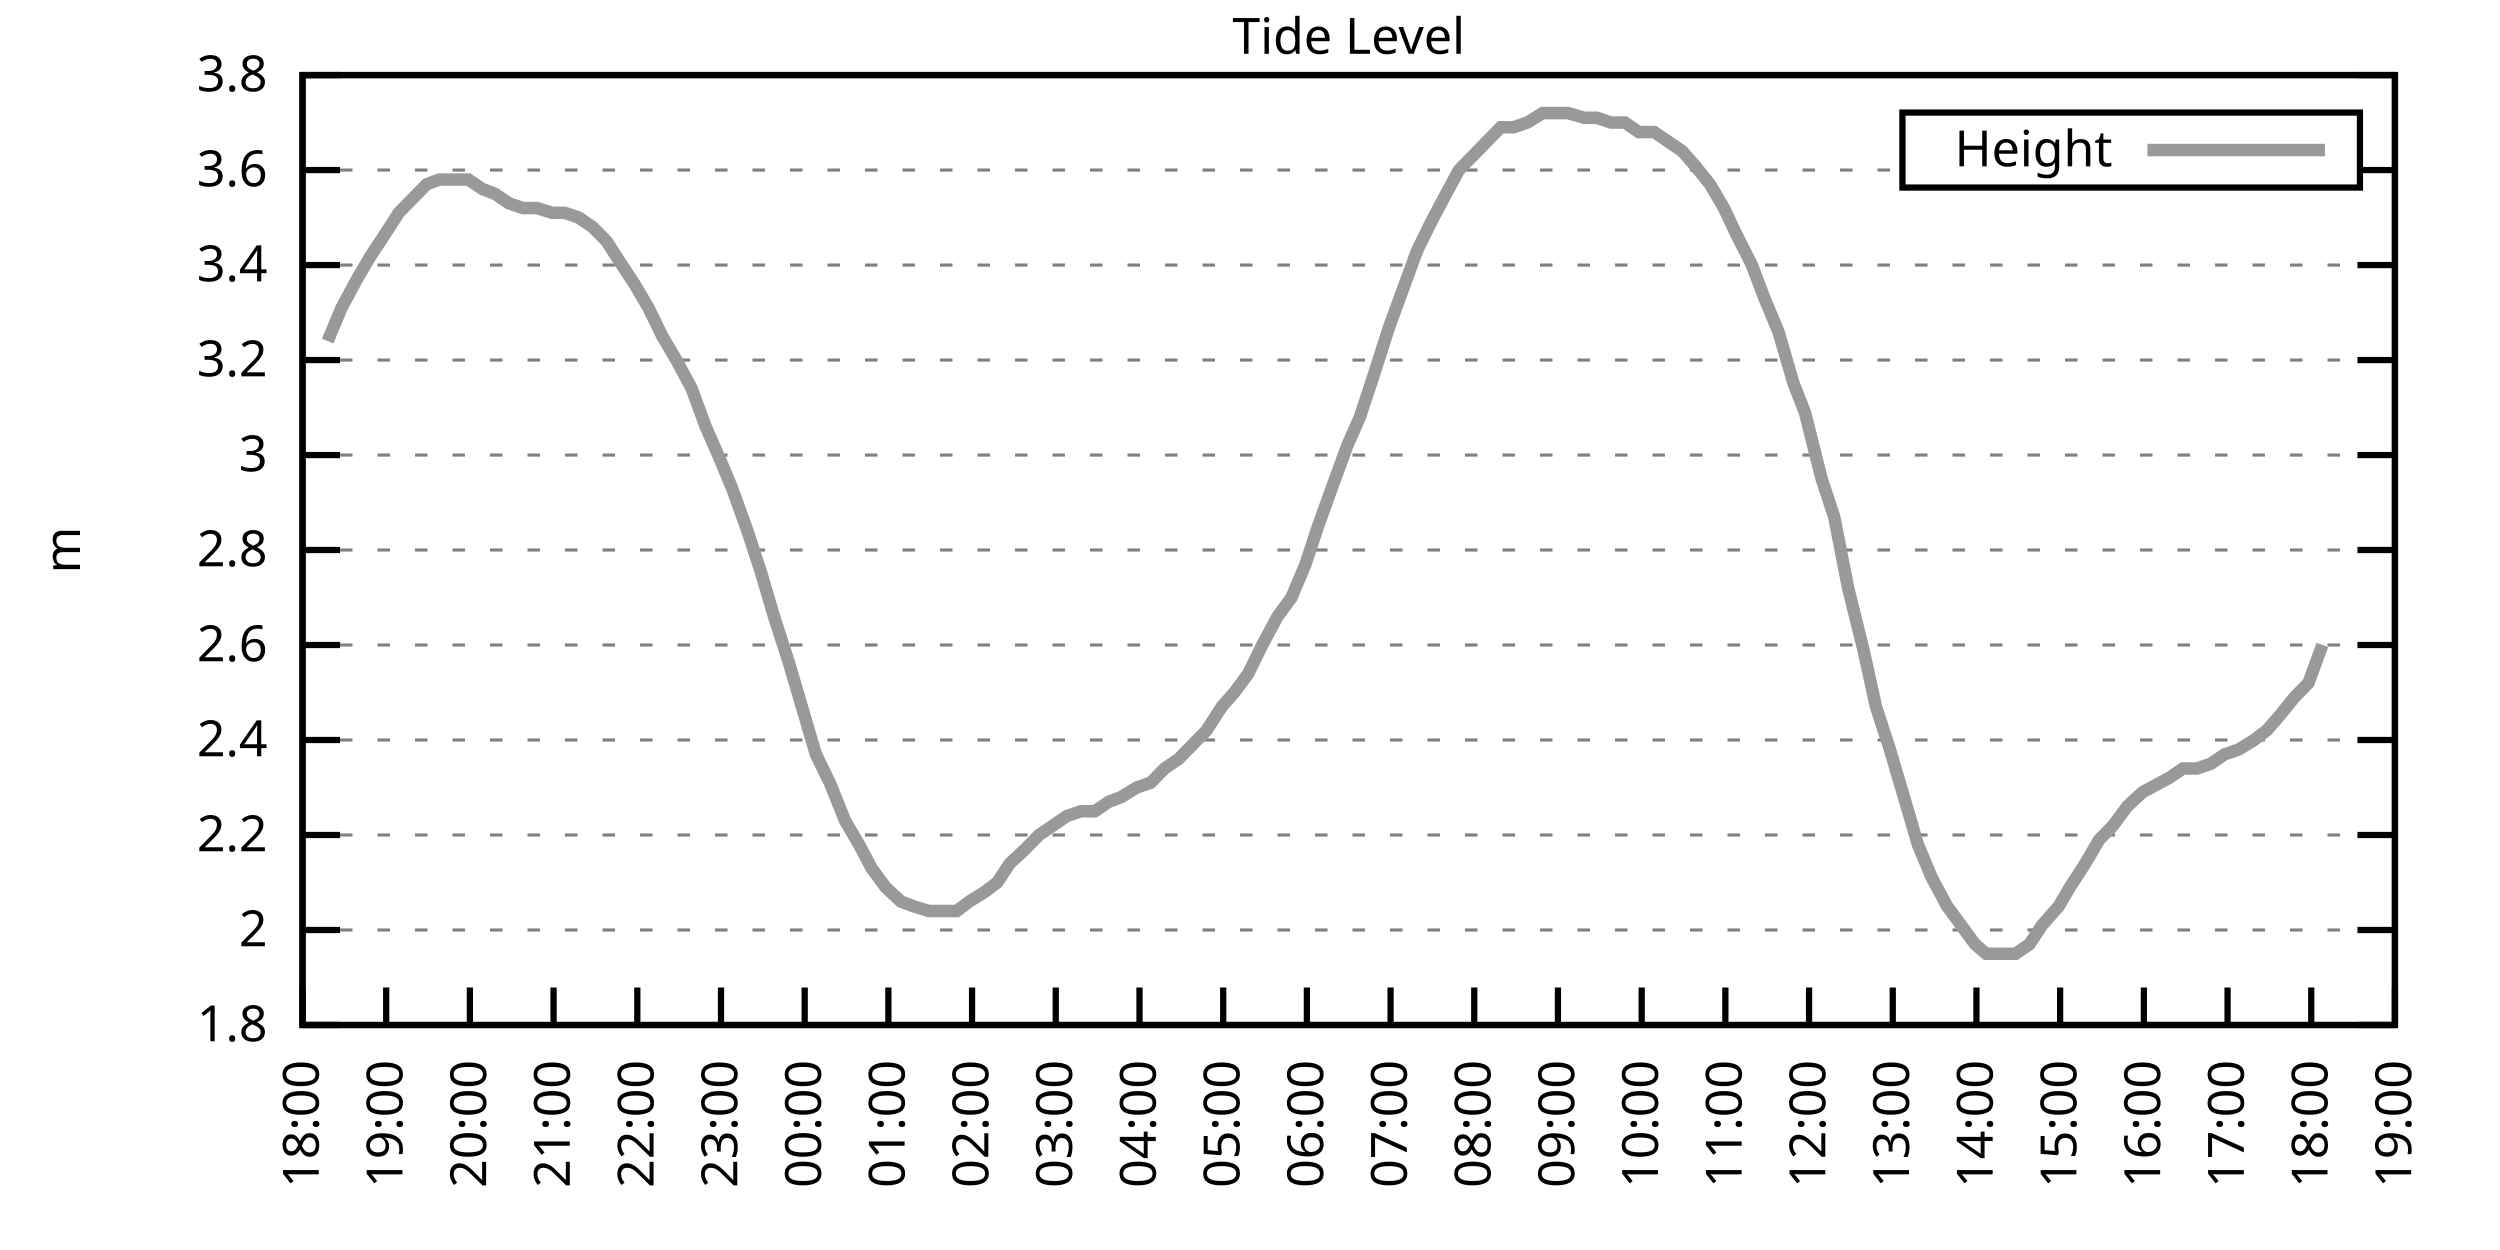
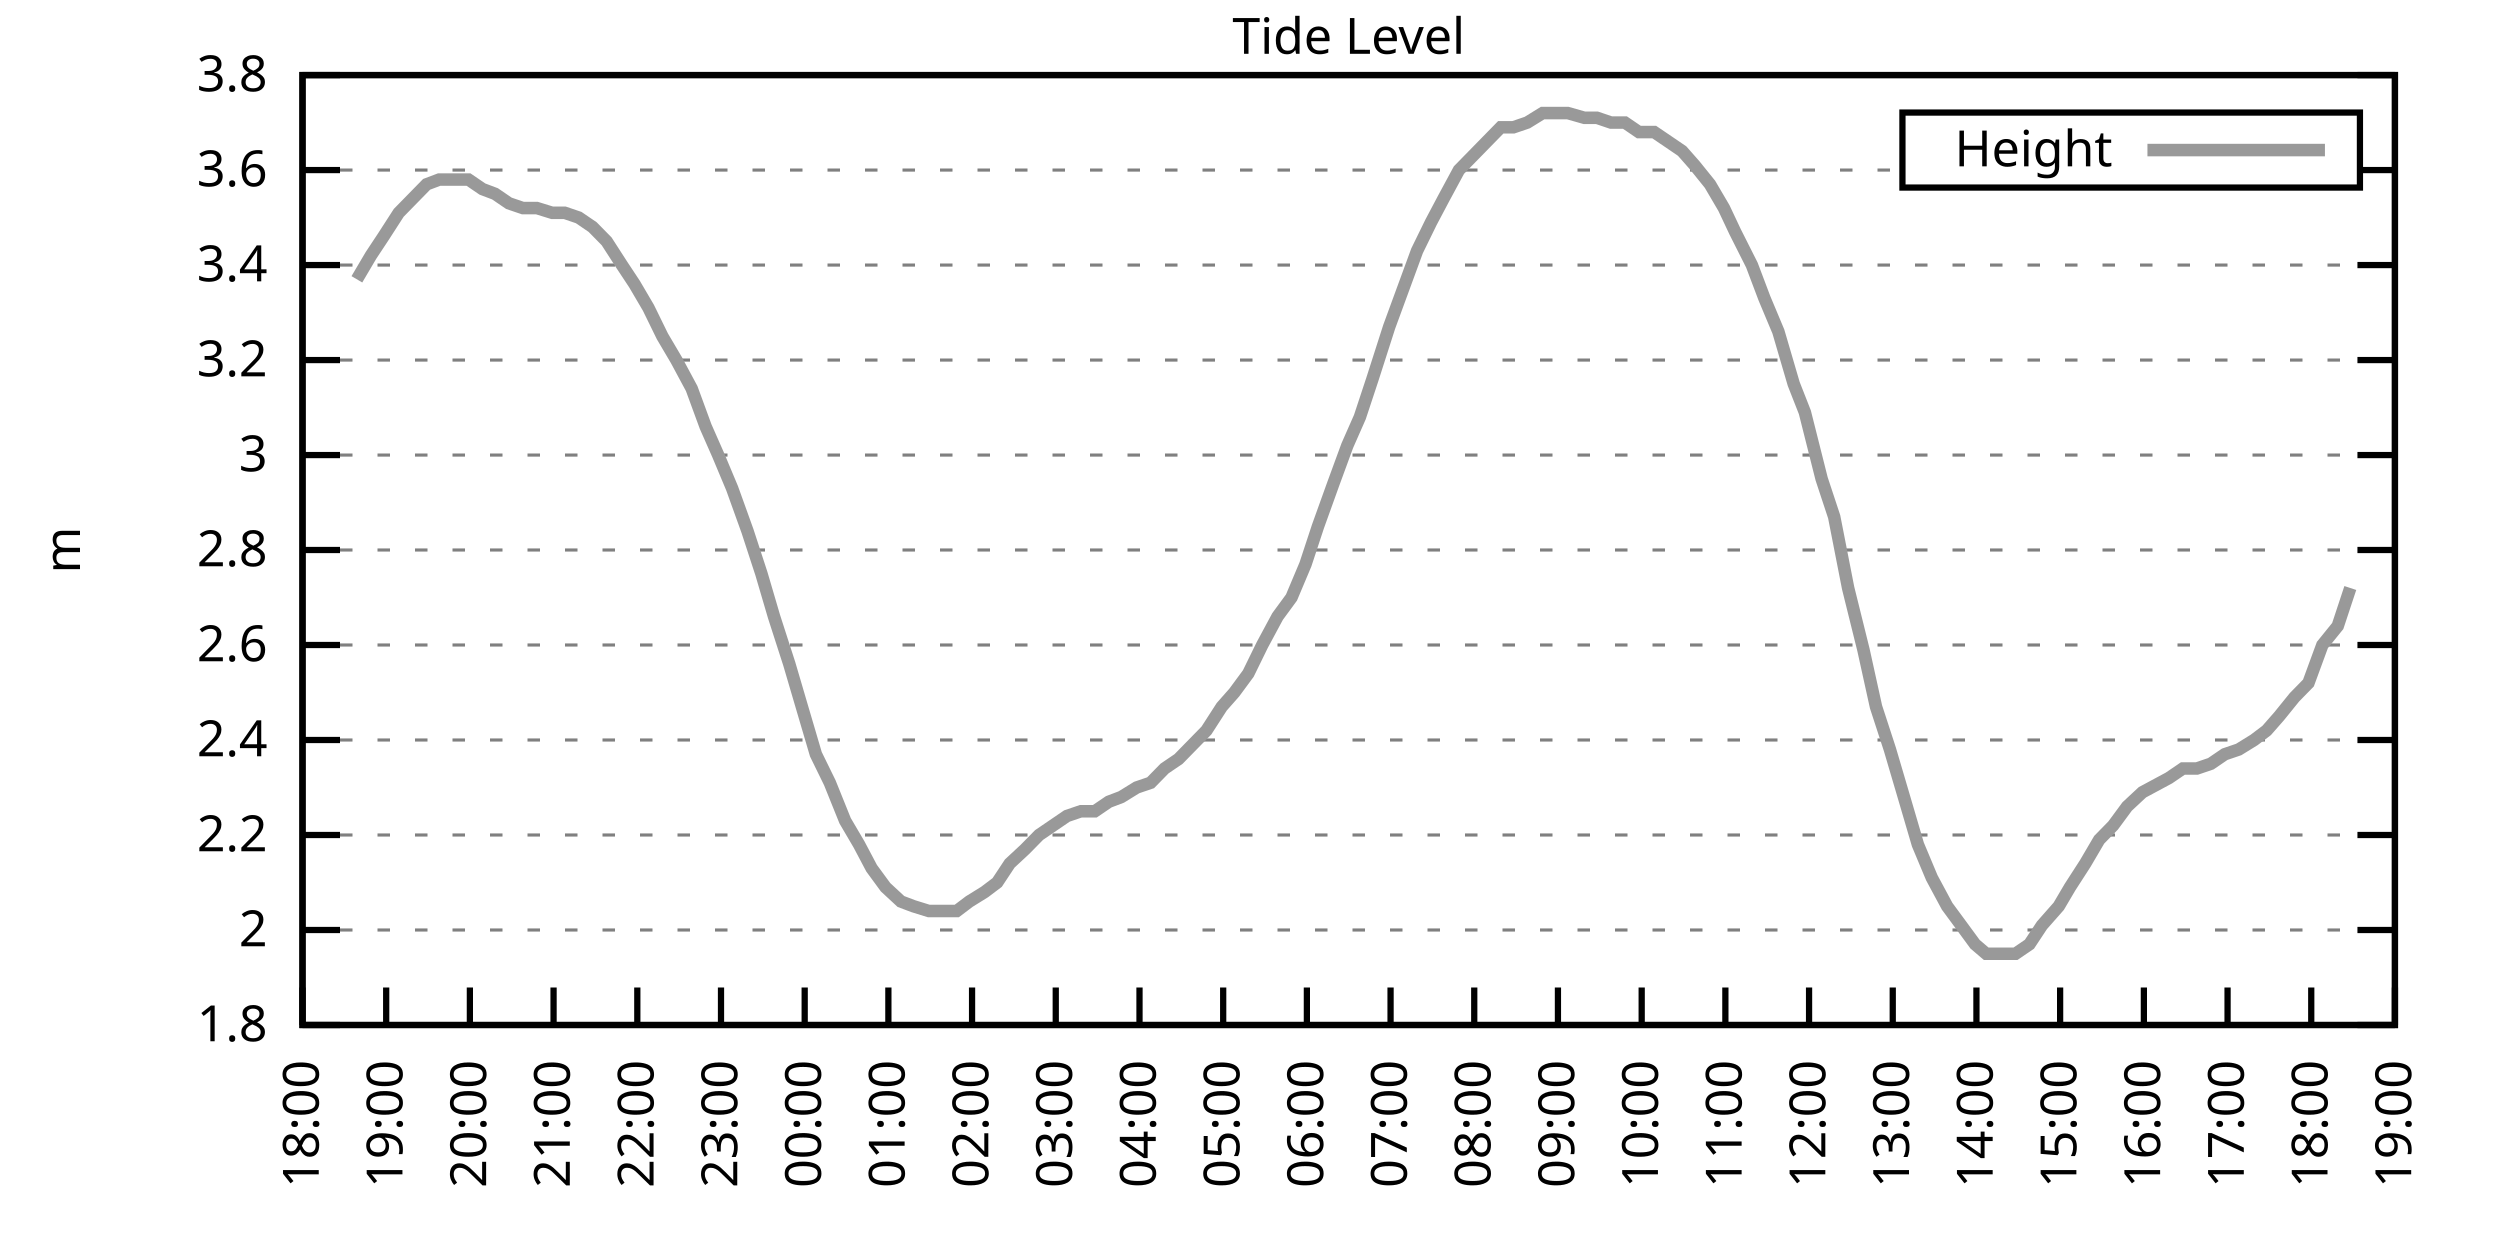
<svg xmlns="http://www.w3.org/2000/svg" xmlns:xlink="http://www.w3.org/1999/xlink" width="400" height="200" viewBox="0 0 400 200">
  <g id="gnuplot_canvas">
    <rect x="0" y="0" width="400" height="200" fill="none" />
    <defs>
      <circle id="gpDot" r="0.5" stroke-width="0.5" stroke="currentColor" />
      <path id="gpPt0" stroke-width="0.333" stroke="currentColor" d="M-1,0 h2 M0,-1 v2" />
      <path id="gpPt1" stroke-width="0.333" stroke="currentColor" d="M-1,-1 L1,1 M1,-1 L-1,1" />
      <path id="gpPt2" stroke-width="0.333" stroke="currentColor" d="M-1,0 L1,0 M0,-1 L0,1 M-1,-1 L1,1 M-1,1 L1,-1" />
      <rect id="gpPt3" stroke-width="0.333" stroke="currentColor" x="-1" y="-1" width="2" height="2" />
      <rect id="gpPt4" stroke-width="0.333" stroke="currentColor" fill="currentColor" x="-1" y="-1" width="2" height="2" />
      <circle id="gpPt5" stroke-width="0.333" stroke="currentColor" cx="0" cy="0" r="1" />
      <use xlink:href="#gpPt5" id="gpPt6" fill="currentColor" stroke="none" />
      <path id="gpPt7" stroke-width="0.333" stroke="currentColor" d="M0,-1.33 L-1.33,0.67 L1.33,0.67 z" />
      <use xlink:href="#gpPt7" id="gpPt8" fill="currentColor" stroke="none" />
      <use xlink:href="#gpPt7" id="gpPt9" stroke="currentColor" transform="rotate(180)" />
      <use xlink:href="#gpPt9" id="gpPt10" fill="currentColor" stroke="none" />
      <use xlink:href="#gpPt3" id="gpPt11" stroke="currentColor" transform="rotate(45)" />
      <use xlink:href="#gpPt11" id="gpPt12" fill="currentColor" stroke="none" />
      <path id="gpPt13" stroke-width="0.333" stroke="currentColor" d="M0,1.330 L1.265,0.411 L0.782,-1.067 L-0.782,-1.076 L-1.265,0.411 z" />
      <use xlink:href="#gpPt13" id="gpPt14" fill="currentColor" stroke="none" />
      <filter id="textbox" filterUnits="objectBoundingBox" x="0" y="0" height="1" width="1">
        <feFlood flood-color="white" flood-opacity="1" result="bgnd" />
        <feComposite in="SourceGraphic" in2="bgnd" operator="atop" />
      </filter>
      <filter id="greybox" filterUnits="objectBoundingBox" x="0" y="0" height="1" width="1">
        <feFlood flood-color="lightgrey" flood-opacity="1" result="grey" />
        <feComposite in="SourceGraphic" in2="grey" operator="atop" />
      </filter>
    </defs>
    <g fill="none" color="white" stroke="currentColor" stroke-width="1.00" stroke-linecap="butt" stroke-linejoin="miter">
</g>
    <g fill="none" color="black" stroke="currentColor" stroke-width="1.00" stroke-linecap="butt" stroke-linejoin="miter">
      <g stroke="none" shape-rendering="crispEdges">
        <polygon fill="rgb(255, 255, 255)" points="48.40,164.00 383.18,164.00 383.18,12.02 48.40,12.02 " />
      </g>
    </g>
    <g fill="none" color="black" stroke="currentColor" stroke-width="1.00" stroke-linecap="butt" stroke-linejoin="miter">
</g>
    <g fill="none" color="black" stroke="black" stroke-width="0.50" stroke-linecap="butt" stroke-linejoin="miter">
</g>
    <g fill="none" color="gray" stroke="currentColor" stroke-width="0.50" stroke-linecap="butt" stroke-linejoin="miter">
      <path stroke="gray" stroke-dasharray="2,4" class="gridline" d="M48.40,164.00 L383.19,164.00  " />
    </g>
    <g fill="none" color="gray" stroke="gray" stroke-width="1.00" stroke-linecap="butt" stroke-linejoin="miter">
</g>
    <g fill="none" color="black" stroke="currentColor" stroke-width="1.00" stroke-linecap="butt" stroke-linejoin="miter">
      <path stroke="black" d="M48.40,164.00 L54.40,164.00 M383.19,164.00 L377.19,164.00  " />
      <g transform="translate(42.80,166.60)" stroke="none" fill="black" font-family="Sans" font-size="8.00" text-anchor="end">
        <text>
          <tspan font-family="Sans"> 1.8</tspan>
        </text>
      </g>
    </g>
    <g fill="none" color="black" stroke="currentColor" stroke-width="1.00" stroke-linecap="butt" stroke-linejoin="miter">
</g>
    <g fill="none" color="black" stroke="black" stroke-width="0.50" stroke-linecap="butt" stroke-linejoin="miter">
</g>
    <g fill="none" color="gray" stroke="currentColor" stroke-width="0.50" stroke-linecap="butt" stroke-linejoin="miter">
      <path stroke="gray" stroke-dasharray="2,4" class="gridline" d="M48.40,148.80 L383.19,148.80  " />
    </g>
    <g fill="none" color="gray" stroke="gray" stroke-width="1.00" stroke-linecap="butt" stroke-linejoin="miter">
</g>
    <g fill="none" color="black" stroke="currentColor" stroke-width="1.00" stroke-linecap="butt" stroke-linejoin="miter">
      <path stroke="black" d="M48.40,148.80 L54.40,148.80 M383.19,148.80 L377.19,148.80  " />
      <g transform="translate(42.80,151.40)" stroke="none" fill="black" font-family="Sans" font-size="8.00" text-anchor="end">
        <text>
          <tspan font-family="Sans"> 2</tspan>
        </text>
      </g>
    </g>
    <g fill="none" color="black" stroke="currentColor" stroke-width="1.00" stroke-linecap="butt" stroke-linejoin="miter">
</g>
    <g fill="none" color="black" stroke="black" stroke-width="0.50" stroke-linecap="butt" stroke-linejoin="miter">
</g>
    <g fill="none" color="gray" stroke="currentColor" stroke-width="0.50" stroke-linecap="butt" stroke-linejoin="miter">
      <path stroke="gray" stroke-dasharray="2,4" class="gridline" d="M48.40,133.60 L383.19,133.60  " />
    </g>
    <g fill="none" color="gray" stroke="gray" stroke-width="1.00" stroke-linecap="butt" stroke-linejoin="miter">
</g>
    <g fill="none" color="black" stroke="currentColor" stroke-width="1.00" stroke-linecap="butt" stroke-linejoin="miter">
      <path stroke="black" d="M48.40,133.60 L54.40,133.60 M383.19,133.60 L377.19,133.60  " />
      <g transform="translate(42.80,136.20)" stroke="none" fill="black" font-family="Sans" font-size="8.00" text-anchor="end">
        <text>
          <tspan font-family="Sans"> 2.2</tspan>
        </text>
      </g>
    </g>
    <g fill="none" color="black" stroke="currentColor" stroke-width="1.00" stroke-linecap="butt" stroke-linejoin="miter">
</g>
    <g fill="none" color="black" stroke="black" stroke-width="0.50" stroke-linecap="butt" stroke-linejoin="miter">
</g>
    <g fill="none" color="gray" stroke="currentColor" stroke-width="0.50" stroke-linecap="butt" stroke-linejoin="miter">
      <path stroke="gray" stroke-dasharray="2,4" class="gridline" d="M48.40,118.40 L383.19,118.40  " />
    </g>
    <g fill="none" color="gray" stroke="gray" stroke-width="1.00" stroke-linecap="butt" stroke-linejoin="miter">
</g>
    <g fill="none" color="black" stroke="currentColor" stroke-width="1.00" stroke-linecap="butt" stroke-linejoin="miter">
      <path stroke="black" d="M48.40,118.40 L54.40,118.40 M383.19,118.40 L377.19,118.40  " />
      <g transform="translate(42.80,121.00)" stroke="none" fill="black" font-family="Sans" font-size="8.00" text-anchor="end">
        <text>
          <tspan font-family="Sans"> 2.4</tspan>
        </text>
      </g>
    </g>
    <g fill="none" color="black" stroke="currentColor" stroke-width="1.00" stroke-linecap="butt" stroke-linejoin="miter">
</g>
    <g fill="none" color="black" stroke="black" stroke-width="0.50" stroke-linecap="butt" stroke-linejoin="miter">
</g>
    <g fill="none" color="gray" stroke="currentColor" stroke-width="0.50" stroke-linecap="butt" stroke-linejoin="miter">
      <path stroke="gray" stroke-dasharray="2,4" class="gridline" d="M48.40,103.20 L383.19,103.20  " />
    </g>
    <g fill="none" color="gray" stroke="gray" stroke-width="1.00" stroke-linecap="butt" stroke-linejoin="miter">
</g>
    <g fill="none" color="black" stroke="currentColor" stroke-width="1.00" stroke-linecap="butt" stroke-linejoin="miter">
      <path stroke="black" d="M48.40,103.20 L54.40,103.20 M383.19,103.20 L377.19,103.20  " />
      <g transform="translate(42.80,105.80)" stroke="none" fill="black" font-family="Sans" font-size="8.00" text-anchor="end">
        <text>
          <tspan font-family="Sans"> 2.6</tspan>
        </text>
      </g>
    </g>
    <g fill="none" color="black" stroke="currentColor" stroke-width="1.00" stroke-linecap="butt" stroke-linejoin="miter">
</g>
    <g fill="none" color="black" stroke="black" stroke-width="0.50" stroke-linecap="butt" stroke-linejoin="miter">
</g>
    <g fill="none" color="gray" stroke="currentColor" stroke-width="0.50" stroke-linecap="butt" stroke-linejoin="miter">
      <path stroke="gray" stroke-dasharray="2,4" class="gridline" d="M48.40,88.00 L383.19,88.00  " />
    </g>
    <g fill="none" color="gray" stroke="gray" stroke-width="1.00" stroke-linecap="butt" stroke-linejoin="miter">
</g>
    <g fill="none" color="black" stroke="currentColor" stroke-width="1.00" stroke-linecap="butt" stroke-linejoin="miter">
      <path stroke="black" d="M48.40,88.00 L54.40,88.00 M383.19,88.00 L377.19,88.00  " />
      <g transform="translate(42.80,90.60)" stroke="none" fill="black" font-family="Sans" font-size="8.00" text-anchor="end">
        <text>
          <tspan font-family="Sans"> 2.8</tspan>
        </text>
      </g>
    </g>
    <g fill="none" color="black" stroke="currentColor" stroke-width="1.00" stroke-linecap="butt" stroke-linejoin="miter">
</g>
    <g fill="none" color="black" stroke="black" stroke-width="0.50" stroke-linecap="butt" stroke-linejoin="miter">
</g>
    <g fill="none" color="gray" stroke="currentColor" stroke-width="0.50" stroke-linecap="butt" stroke-linejoin="miter">
      <path stroke="gray" stroke-dasharray="2,4" class="gridline" d="M48.40,72.81 L383.19,72.81  " />
    </g>
    <g fill="none" color="gray" stroke="gray" stroke-width="1.00" stroke-linecap="butt" stroke-linejoin="miter">
</g>
    <g fill="none" color="black" stroke="currentColor" stroke-width="1.00" stroke-linecap="butt" stroke-linejoin="miter">
      <path stroke="black" d="M48.40,72.81 L54.40,72.81 M383.19,72.81 L377.19,72.81  " />
      <g transform="translate(42.80,75.41)" stroke="none" fill="black" font-family="Sans" font-size="8.00" text-anchor="end">
        <text>
          <tspan font-family="Sans"> 3</tspan>
        </text>
      </g>
    </g>
    <g fill="none" color="black" stroke="currentColor" stroke-width="1.00" stroke-linecap="butt" stroke-linejoin="miter">
</g>
    <g fill="none" color="black" stroke="black" stroke-width="0.50" stroke-linecap="butt" stroke-linejoin="miter">
</g>
    <g fill="none" color="gray" stroke="currentColor" stroke-width="0.50" stroke-linecap="butt" stroke-linejoin="miter">
      <path stroke="gray" stroke-dasharray="2,4" class="gridline" d="M48.40,57.61 L383.19,57.61  " />
    </g>
    <g fill="none" color="gray" stroke="gray" stroke-width="1.00" stroke-linecap="butt" stroke-linejoin="miter">
</g>
    <g fill="none" color="black" stroke="currentColor" stroke-width="1.00" stroke-linecap="butt" stroke-linejoin="miter">
      <path stroke="black" d="M48.40,57.61 L54.40,57.61 M383.19,57.61 L377.19,57.61  " />
      <g transform="translate(42.80,60.21)" stroke="none" fill="black" font-family="Sans" font-size="8.00" text-anchor="end">
        <text>
          <tspan font-family="Sans"> 3.2</tspan>
        </text>
      </g>
    </g>
    <g fill="none" color="black" stroke="currentColor" stroke-width="1.00" stroke-linecap="butt" stroke-linejoin="miter">
</g>
    <g fill="none" color="black" stroke="black" stroke-width="0.50" stroke-linecap="butt" stroke-linejoin="miter">
</g>
    <g fill="none" color="gray" stroke="currentColor" stroke-width="0.50" stroke-linecap="butt" stroke-linejoin="miter">
      <path stroke="gray" stroke-dasharray="2,4" class="gridline" d="M48.40,42.41 L383.19,42.41  " />
    </g>
    <g fill="none" color="gray" stroke="gray" stroke-width="1.00" stroke-linecap="butt" stroke-linejoin="miter">
</g>
    <g fill="none" color="black" stroke="currentColor" stroke-width="1.00" stroke-linecap="butt" stroke-linejoin="miter">
      <path stroke="black" d="M48.40,42.41 L54.40,42.41 M383.19,42.41 L377.19,42.41  " />
      <g transform="translate(42.80,45.01)" stroke="none" fill="black" font-family="Sans" font-size="8.00" text-anchor="end">
        <text>
          <tspan font-family="Sans"> 3.4</tspan>
        </text>
      </g>
    </g>
    <g fill="none" color="black" stroke="currentColor" stroke-width="1.00" stroke-linecap="butt" stroke-linejoin="miter">
</g>
    <g fill="none" color="black" stroke="black" stroke-width="0.50" stroke-linecap="butt" stroke-linejoin="miter">
</g>
    <g fill="none" color="gray" stroke="currentColor" stroke-width="0.50" stroke-linecap="butt" stroke-linejoin="miter">
      <path stroke="gray" stroke-dasharray="2,4" class="gridline" d="M48.40,27.21 L304.39,27.21 M377.59,27.21 L383.19,27.21  " />
    </g>
    <g fill="none" color="gray" stroke="gray" stroke-width="1.00" stroke-linecap="butt" stroke-linejoin="miter">
</g>
    <g fill="none" color="black" stroke="currentColor" stroke-width="1.00" stroke-linecap="butt" stroke-linejoin="miter">
      <path stroke="black" d="M48.40,27.21 L54.40,27.21 M383.19,27.21 L377.19,27.21  " />
      <g transform="translate(42.80,29.81)" stroke="none" fill="black" font-family="Sans" font-size="8.00" text-anchor="end">
        <text>
          <tspan font-family="Sans"> 3.6</tspan>
        </text>
      </g>
    </g>
    <g fill="none" color="black" stroke="currentColor" stroke-width="1.00" stroke-linecap="butt" stroke-linejoin="miter">
</g>
    <g fill="none" color="black" stroke="black" stroke-width="0.50" stroke-linecap="butt" stroke-linejoin="miter">
</g>
    <g fill="none" color="gray" stroke="currentColor" stroke-width="0.50" stroke-linecap="butt" stroke-linejoin="miter">
      <path stroke="gray" stroke-dasharray="2,4" class="gridline" d="M48.40,12.01 L383.19,12.01  " />
    </g>
    <g fill="none" color="gray" stroke="gray" stroke-width="1.00" stroke-linecap="butt" stroke-linejoin="miter">
</g>
    <g fill="none" color="black" stroke="currentColor" stroke-width="1.00" stroke-linecap="butt" stroke-linejoin="miter">
      <path stroke="black" d="M48.40,12.01 L54.40,12.01 M383.19,12.01 L377.19,12.01  " />
      <g transform="translate(42.80,14.61)" stroke="none" fill="black" font-family="Sans" font-size="8.00" text-anchor="end">
        <text>
          <tspan font-family="Sans"> 3.8</tspan>
        </text>
      </g>
    </g>
    <g fill="none" color="black" stroke="currentColor" stroke-width="1.00" stroke-linecap="butt" stroke-linejoin="miter">
      <path stroke="black" d="M48.40,164.00 L48.40,158.00  " />
      <g transform="translate(51.00,169.60) rotate(270.00)" stroke="none" fill="black" font-family="Sans" font-size="8.00" text-anchor="end">
        <text>
          <tspan font-family="Sans">18:00</tspan>
        </text>
      </g>
    </g>
    <g fill="none" color="black" stroke="currentColor" stroke-width="1.00" stroke-linecap="butt" stroke-linejoin="miter">
      <path stroke="black" d="M61.79,164.00 L61.79,158.00  " />
      <g transform="translate(64.39,169.60) rotate(270.00)" stroke="none" fill="black" font-family="Sans" font-size="8.00" text-anchor="end">
        <text>
          <tspan font-family="Sans">19:00</tspan>
        </text>
      </g>
    </g>
    <g fill="none" color="black" stroke="currentColor" stroke-width="1.00" stroke-linecap="butt" stroke-linejoin="miter">
      <path stroke="black" d="M75.18,164.00 L75.18,158.00  " />
      <g transform="translate(77.78,169.60) rotate(270.00)" stroke="none" fill="black" font-family="Sans" font-size="8.00" text-anchor="end">
        <text>
          <tspan font-family="Sans">20:00</tspan>
        </text>
      </g>
    </g>
    <g fill="none" color="black" stroke="currentColor" stroke-width="1.00" stroke-linecap="butt" stroke-linejoin="miter">
      <path stroke="black" d="M88.57,164.00 L88.57,158.00  " />
      <g transform="translate(91.17,169.60) rotate(270.00)" stroke="none" fill="black" font-family="Sans" font-size="8.00" text-anchor="end">
        <text>
          <tspan font-family="Sans">21:00</tspan>
        </text>
      </g>
    </g>
    <g fill="none" color="black" stroke="currentColor" stroke-width="1.00" stroke-linecap="butt" stroke-linejoin="miter">
      <path stroke="black" d="M101.97,164.00 L101.97,158.00  " />
      <g transform="translate(104.57,169.60) rotate(270.00)" stroke="none" fill="black" font-family="Sans" font-size="8.00" text-anchor="end">
        <text>
          <tspan font-family="Sans">22:00</tspan>
        </text>
      </g>
    </g>
    <g fill="none" color="black" stroke="currentColor" stroke-width="1.00" stroke-linecap="butt" stroke-linejoin="miter">
      <path stroke="black" d="M115.36,164.00 L115.36,158.00  " />
      <g transform="translate(117.96,169.60) rotate(270.00)" stroke="none" fill="black" font-family="Sans" font-size="8.00" text-anchor="end">
        <text>
          <tspan font-family="Sans">23:00</tspan>
        </text>
      </g>
    </g>
    <g fill="none" color="black" stroke="currentColor" stroke-width="1.00" stroke-linecap="butt" stroke-linejoin="miter">
      <path stroke="black" d="M128.75,164.00 L128.75,158.00  " />
      <g transform="translate(131.35,169.60) rotate(270.00)" stroke="none" fill="black" font-family="Sans" font-size="8.00" text-anchor="end">
        <text>
          <tspan font-family="Sans">00:00</tspan>
        </text>
      </g>
    </g>
    <g fill="none" color="black" stroke="currentColor" stroke-width="1.00" stroke-linecap="butt" stroke-linejoin="miter">
      <path stroke="black" d="M142.14,164.00 L142.14,158.00  " />
      <g transform="translate(144.74,169.60) rotate(270.00)" stroke="none" fill="black" font-family="Sans" font-size="8.00" text-anchor="end">
        <text>
          <tspan font-family="Sans">01:00</tspan>
        </text>
      </g>
    </g>
    <g fill="none" color="black" stroke="currentColor" stroke-width="1.00" stroke-linecap="butt" stroke-linejoin="miter">
      <path stroke="black" d="M155.53,164.00 L155.53,158.00  " />
      <g transform="translate(158.13,169.60) rotate(270.00)" stroke="none" fill="black" font-family="Sans" font-size="8.00" text-anchor="end">
        <text>
          <tspan font-family="Sans">02:00</tspan>
        </text>
      </g>
    </g>
    <g fill="none" color="black" stroke="currentColor" stroke-width="1.00" stroke-linecap="butt" stroke-linejoin="miter">
      <path stroke="black" d="M168.92,164.00 L168.92,158.00  " />
      <g transform="translate(171.52,169.60) rotate(270.00)" stroke="none" fill="black" font-family="Sans" font-size="8.00" text-anchor="end">
        <text>
          <tspan font-family="Sans">03:00</tspan>
        </text>
      </g>
    </g>
    <g fill="none" color="black" stroke="currentColor" stroke-width="1.00" stroke-linecap="butt" stroke-linejoin="miter">
      <path stroke="black" d="M182.32,164.00 L182.32,158.00  " />
      <g transform="translate(184.92,169.60) rotate(270.00)" stroke="none" fill="black" font-family="Sans" font-size="8.00" text-anchor="end">
        <text>
          <tspan font-family="Sans">04:00</tspan>
        </text>
      </g>
    </g>
    <g fill="none" color="black" stroke="currentColor" stroke-width="1.00" stroke-linecap="butt" stroke-linejoin="miter">
      <path stroke="black" d="M195.71,164.00 L195.71,158.00  " />
      <g transform="translate(198.31,169.60) rotate(270.00)" stroke="none" fill="black" font-family="Sans" font-size="8.00" text-anchor="end">
        <text>
          <tspan font-family="Sans">05:00</tspan>
        </text>
      </g>
    </g>
    <g fill="none" color="black" stroke="currentColor" stroke-width="1.00" stroke-linecap="butt" stroke-linejoin="miter">
      <path stroke="black" d="M209.10,164.00 L209.10,158.00  " />
      <g transform="translate(211.70,169.60) rotate(270.00)" stroke="none" fill="black" font-family="Sans" font-size="8.00" text-anchor="end">
        <text>
          <tspan font-family="Sans">06:00</tspan>
        </text>
      </g>
    </g>
    <g fill="none" color="black" stroke="currentColor" stroke-width="1.00" stroke-linecap="butt" stroke-linejoin="miter">
      <path stroke="black" d="M222.49,164.00 L222.49,158.00  " />
      <g transform="translate(225.09,169.60) rotate(270.00)" stroke="none" fill="black" font-family="Sans" font-size="8.00" text-anchor="end">
        <text>
          <tspan font-family="Sans">07:00</tspan>
        </text>
      </g>
    </g>
    <g fill="none" color="black" stroke="currentColor" stroke-width="1.00" stroke-linecap="butt" stroke-linejoin="miter">
      <path stroke="black" d="M235.88,164.00 L235.88,158.00  " />
      <g transform="translate(238.48,169.60) rotate(270.00)" stroke="none" fill="black" font-family="Sans" font-size="8.00" text-anchor="end">
        <text>
          <tspan font-family="Sans">08:00</tspan>
        </text>
      </g>
    </g>
    <g fill="none" color="black" stroke="currentColor" stroke-width="1.00" stroke-linecap="butt" stroke-linejoin="miter">
      <path stroke="black" d="M249.27,164.00 L249.27,158.00  " />
      <g transform="translate(251.87,169.60) rotate(270.00)" stroke="none" fill="black" font-family="Sans" font-size="8.00" text-anchor="end">
        <text>
          <tspan font-family="Sans">09:00</tspan>
        </text>
      </g>
    </g>
    <g fill="none" color="black" stroke="currentColor" stroke-width="1.00" stroke-linecap="butt" stroke-linejoin="miter">
      <path stroke="black" d="M262.67,164.00 L262.67,158.00  " />
      <g transform="translate(265.27,169.60) rotate(270.00)" stroke="none" fill="black" font-family="Sans" font-size="8.00" text-anchor="end">
        <text>
          <tspan font-family="Sans">10:00</tspan>
        </text>
      </g>
    </g>
    <g fill="none" color="black" stroke="currentColor" stroke-width="1.00" stroke-linecap="butt" stroke-linejoin="miter">
      <path stroke="black" d="M276.06,164.00 L276.06,158.00  " />
      <g transform="translate(278.66,169.60) rotate(270.00)" stroke="none" fill="black" font-family="Sans" font-size="8.00" text-anchor="end">
        <text>
          <tspan font-family="Sans">11:00</tspan>
        </text>
      </g>
    </g>
    <g fill="none" color="black" stroke="currentColor" stroke-width="1.00" stroke-linecap="butt" stroke-linejoin="miter">
      <path stroke="black" d="M289.45,164.00 L289.45,158.00  " />
      <g transform="translate(292.05,169.60) rotate(270.00)" stroke="none" fill="black" font-family="Sans" font-size="8.00" text-anchor="end">
        <text>
          <tspan font-family="Sans">12:00</tspan>
        </text>
      </g>
    </g>
    <g fill="none" color="black" stroke="currentColor" stroke-width="1.00" stroke-linecap="butt" stroke-linejoin="miter">
      <path stroke="black" d="M302.84,164.00 L302.84,158.00  " />
      <g transform="translate(305.44,169.60) rotate(270.00)" stroke="none" fill="black" font-family="Sans" font-size="8.00" text-anchor="end">
        <text>
          <tspan font-family="Sans">13:00</tspan>
        </text>
      </g>
    </g>
    <g fill="none" color="black" stroke="currentColor" stroke-width="1.00" stroke-linecap="butt" stroke-linejoin="miter">
      <path stroke="black" d="M316.23,164.00 L316.23,158.00  " />
      <g transform="translate(318.83,169.60) rotate(270.00)" stroke="none" fill="black" font-family="Sans" font-size="8.00" text-anchor="end">
        <text>
          <tspan font-family="Sans">14:00</tspan>
        </text>
      </g>
    </g>
    <g fill="none" color="black" stroke="currentColor" stroke-width="1.00" stroke-linecap="butt" stroke-linejoin="miter">
      <path stroke="black" d="M329.62,164.00 L329.62,158.00  " />
      <g transform="translate(332.22,169.60) rotate(270.00)" stroke="none" fill="black" font-family="Sans" font-size="8.00" text-anchor="end">
        <text>
          <tspan font-family="Sans">15:00</tspan>
        </text>
      </g>
    </g>
    <g fill="none" color="black" stroke="currentColor" stroke-width="1.00" stroke-linecap="butt" stroke-linejoin="miter">
      <path stroke="black" d="M343.02,164.00 L343.02,158.00  " />
      <g transform="translate(345.62,169.60) rotate(270.00)" stroke="none" fill="black" font-family="Sans" font-size="8.00" text-anchor="end">
        <text>
          <tspan font-family="Sans">16:00</tspan>
        </text>
      </g>
    </g>
    <g fill="none" color="black" stroke="currentColor" stroke-width="1.00" stroke-linecap="butt" stroke-linejoin="miter">
      <path stroke="black" d="M356.41,164.00 L356.41,158.00  " />
      <g transform="translate(359.01,169.60) rotate(270.00)" stroke="none" fill="black" font-family="Sans" font-size="8.00" text-anchor="end">
        <text>
          <tspan font-family="Sans">17:00</tspan>
        </text>
      </g>
    </g>
    <g fill="none" color="black" stroke="currentColor" stroke-width="1.00" stroke-linecap="butt" stroke-linejoin="miter">
      <path stroke="black" d="M369.80,164.00 L369.80,158.00  " />
      <g transform="translate(372.40,169.60) rotate(270.00)" stroke="none" fill="black" font-family="Sans" font-size="8.00" text-anchor="end">
        <text>
          <tspan font-family="Sans">18:00</tspan>
        </text>
      </g>
    </g>
    <g fill="none" color="black" stroke="currentColor" stroke-width="1.00" stroke-linecap="butt" stroke-linejoin="miter">
      <path stroke="black" d="M383.19,164.00 L383.19,158.00  " />
      <g transform="translate(385.79,169.60) rotate(270.00)" stroke="none" fill="black" font-family="Sans" font-size="8.00" text-anchor="end">
        <text>
          <tspan font-family="Sans">19:00</tspan>
        </text>
      </g>
    </g>
    <g fill="none" color="black" stroke="currentColor" stroke-width="1.00" stroke-linecap="butt" stroke-linejoin="miter">
</g>
    <g fill="none" color="black" stroke="currentColor" stroke-width="1.00" stroke-linecap="butt" stroke-linejoin="miter">
      <path stroke="black" d="M48.40,12.01 L48.40,164.00 L383.19,164.00 L383.19,12.01 L48.40,12.01 Z  " />
    </g>
    <g fill="none" color="black" stroke="currentColor" stroke-width="1.00" stroke-linecap="butt" stroke-linejoin="miter">
</g>
    <g fill="none" color="black" stroke="currentColor" stroke-width="1.00" stroke-linecap="butt" stroke-linejoin="miter">
      <path stroke="black" d="M304.39,30.01 L304.39,18.01 L377.59,18.01 L377.59,30.01 L304.39,30.01 Z  " />
    </g>
    <g id="Tide_level_plot_1">
      <g fill="none" color="white" stroke="black" stroke-width="2.00" stroke-linecap="butt" stroke-linejoin="miter">
</g>
      <g fill="none" color="black" stroke="currentColor" stroke-width="2.00" stroke-linecap="butt" stroke-linejoin="miter">
        <g transform="translate(337.99,26.61)" stroke="none" fill="black" font-family="Sans" font-size="8.00" text-anchor="end">
          <text>
            <tspan font-family="Sans">Height</tspan>
          </text>
        </g>
      </g>
      <g fill="none" color="black" stroke="currentColor" stroke-width="2.00" stroke-linecap="butt" stroke-linejoin="miter">
-         <path stroke="rgb(153, 153, 153)" d="M343.59,24.01 L371.99,24.01 M52.42,54.57 L54.65,49.25 L57.10,44.69 L59.34,40.89 L61.35,37.85 L63.80,34.05   L66.03,31.77 L68.26,29.49 L70.27,28.73 L72.50,28.73 L74.96,28.73 L77.19,30.25 L79.20,31.01 L81.43,32.53   L83.66,33.29 L85.90,33.29 L88.35,34.05 L90.36,34.05 L92.59,34.81 L94.82,36.33 L97.06,38.61 L99.51,42.41   L101.52,45.45 L103.75,49.25 L105.98,53.81 L108.22,57.61 L110.67,62.17 L112.90,68.25 L114.91,72.81 L117.14,78.13   L119.60,84.97 L121.83,91.80 L123.84,98.64 L126.29,106.24 L128.30,113.08 L130.54,120.68 L132.77,125.24 L135.22,131.32   L137.45,135.12 L139.46,138.92 L141.69,141.96 L144.15,144.24 L146.16,145.00 L148.61,145.76 L150.85,145.76 L153.08,145.76   L155.09,144.24 L157.54,142.72 L159.55,141.20 L161.56,138.16 L164.01,135.88 L166.25,133.60 L168.48,132.08 L170.71,130.56   L172.94,129.80 L175.17,129.80 L177.41,128.28 L179.41,127.52 L181.87,126.00 L184.10,125.24 L186.33,122.96 L188.57,121.44   L190.80,119.16 L193.03,116.88 L195.48,113.08 L197.49,110.80 L199.73,107.76 L201.96,103.20 L204.41,98.64 L206.64,95.60   L208.88,90.28 L210.88,84.21 L213.34,77.37 L215.57,71.29 L217.58,66.73 L219.59,60.65 L222.27,52.29 L224.50,46.21   L226.73,40.13 L228.96,35.57 L230.97,31.77 L233.43,27.21 L235.66,24.93 L237.89,22.65 L240.12,20.37 L242.13,20.37   L244.36,19.61 L246.82,18.09 L248.83,18.09 L250.84,18.09 L253.51,18.85 L255.52,18.85 L257.76,19.61 L259.99,19.61   L262.22,21.13 L264.67,21.13 L266.91,22.65 L269.14,24.17 L271.15,26.45 L273.60,29.49 L275.83,33.29 L277.62,37.09   L280.30,42.41 L282.31,47.73 L284.54,53.05 L286.99,61.41 L288.78,65.97 L291.46,76.61 L293.47,82.69 L295.70,94.08   L298.15,103.96 L300.16,113.08 L302.39,119.92 L304.63,127.52 L306.86,135.12 L309.09,140.44 L311.54,145.00 L313.78,148.04   L316.01,151.08 L317.79,152.60 L320.25,152.60 L322.48,152.60 L324.71,151.08 L326.72,148.04 L329.40,145.00 L331.19,141.96   L333.64,138.16 L335.87,134.36 L338.10,132.08 L340.34,129.04 L342.79,126.76 L347.03,124.48 L349.26,122.96 L351.50,122.96   L353.73,122.20 L355.96,120.68 L358.19,119.92 L360.65,118.40 L362.66,116.88 L364.66,114.60 L367.12,111.56 L369.35,109.28   L371.58,103.20  " />
+         <path stroke="rgb(153, 153, 153)" d="M343.59,24.01 L371.99,24.01 M57.10,44.69 L59.34,40.89 L61.35,37.85 L63.80,34.05 L66.03,31.77 L68.26,29.49   L70.27,28.73 L72.50,28.73 L74.96,28.73 L77.19,30.25 L79.20,31.01 L81.43,32.53 L83.66,33.29 L85.90,33.29   L88.35,34.05 L90.36,34.05 L92.59,34.81 L94.82,36.33 L97.06,38.61 L99.51,42.41 L101.52,45.45 L103.75,49.25   L105.98,53.81 L108.22,57.61 L110.67,62.17 L112.90,68.25 L114.91,72.81 L117.14,78.13 L119.60,84.97 L121.83,91.80   L123.84,98.64 L126.29,106.24 L128.30,113.08 L130.54,120.68 L132.77,125.24 L135.22,131.32 L137.45,135.12 L139.46,138.92   L141.69,141.96 L144.15,144.24 L146.16,145.00 L148.61,145.76 L150.85,145.76 L153.08,145.76 L155.09,144.24 L157.54,142.72   L159.55,141.20 L161.56,138.16 L164.01,135.88 L166.25,133.60 L168.48,132.08 L170.71,130.56 L172.94,129.80 L175.17,129.80   L177.41,128.28 L179.41,127.52 L181.87,126.00 L184.10,125.24 L186.33,122.96 L188.57,121.44 L190.80,119.16 L193.03,116.88   L195.48,113.08 L197.49,110.80 L199.73,107.76 L201.96,103.20 L204.41,98.64 L206.64,95.60 L208.88,90.28 L210.88,84.21   L213.34,77.37 L215.57,71.29 L217.58,66.73 L219.59,60.65 L222.27,52.29 L224.50,46.21 L226.73,40.13 L228.96,35.57   L230.97,31.77 L233.43,27.21 L235.66,24.93 L237.89,22.65 L240.12,20.37 L242.13,20.37 L244.36,19.61 L246.82,18.09   L248.83,18.09 L250.84,18.09 L253.51,18.85 L255.52,18.85 L257.76,19.61 L259.99,19.61 L262.22,21.13 L264.67,21.13   L266.91,22.65 L269.14,24.17 L271.15,26.45 L273.60,29.49 L275.83,33.29 L277.62,37.09 L280.30,42.41 L282.31,47.73   L284.54,53.05 L286.99,61.41 L288.78,65.97 L291.46,76.61 L293.47,82.69 L295.70,94.08 L298.15,103.96 L300.16,113.08   L302.39,119.92 L304.63,127.52 L306.86,135.12 L309.09,140.44 L311.54,145.00 L313.78,148.04 L316.01,151.08 L317.79,152.60   L320.25,152.60 L322.48,152.60 L324.71,151.08 L326.72,148.04 L329.40,145.00 L331.19,141.96 L333.64,138.16 L335.87,134.36   L338.10,132.08 L340.34,129.04 L342.79,126.76 L347.03,124.48 L349.26,122.96 L351.50,122.96 L353.73,122.20 L355.96,120.68   L358.19,119.92 L360.65,118.40 L362.66,116.88 L364.66,114.60 L367.12,111.56 L369.35,109.28 L371.58,103.20 L374.04,100.16   L376.05,94.08  " />
      </g>
    </g>
    <g fill="none" color="black" stroke="currentColor" stroke-width="2.00" stroke-linecap="butt" stroke-linejoin="miter">
</g>
    <g fill="none" color="black" stroke="black" stroke-width="1.00" stroke-linecap="butt" stroke-linejoin="miter">
</g>
    <g fill="none" color="black" stroke="currentColor" stroke-width="1.00" stroke-linecap="butt" stroke-linejoin="miter">
      <path stroke="black" d="M48.40,12.01 L48.40,164.00 L383.19,164.00 L383.19,12.01 L48.40,12.01 Z  " />
      <g transform="translate(12.80,88.01) rotate(270.00)" stroke="none" fill="black" font-family="Sans" font-size="8.00" text-anchor="middle">
        <text>
          <tspan font-family="Sans">m</tspan>
        </text>
      </g>
    </g>
    <g fill="none" color="black" stroke="currentColor" stroke-width="1.00" stroke-linecap="butt" stroke-linejoin="miter">
</g>
    <g fill="none" color="black" stroke="currentColor" stroke-width="1.00" stroke-linecap="butt" stroke-linejoin="miter">
      <g transform="translate(215.79,8.61)" stroke="none" fill="black" font-family="Sans" font-size="8.00" text-anchor="middle">
        <text>
          <tspan font-family="Sans">Tide Level</tspan>
        </text>
      </g>
    </g>
    <g fill="none" color="black" stroke="currentColor" stroke-width="1.00" stroke-linecap="butt" stroke-linejoin="miter">
</g>
  </g>
</svg>
